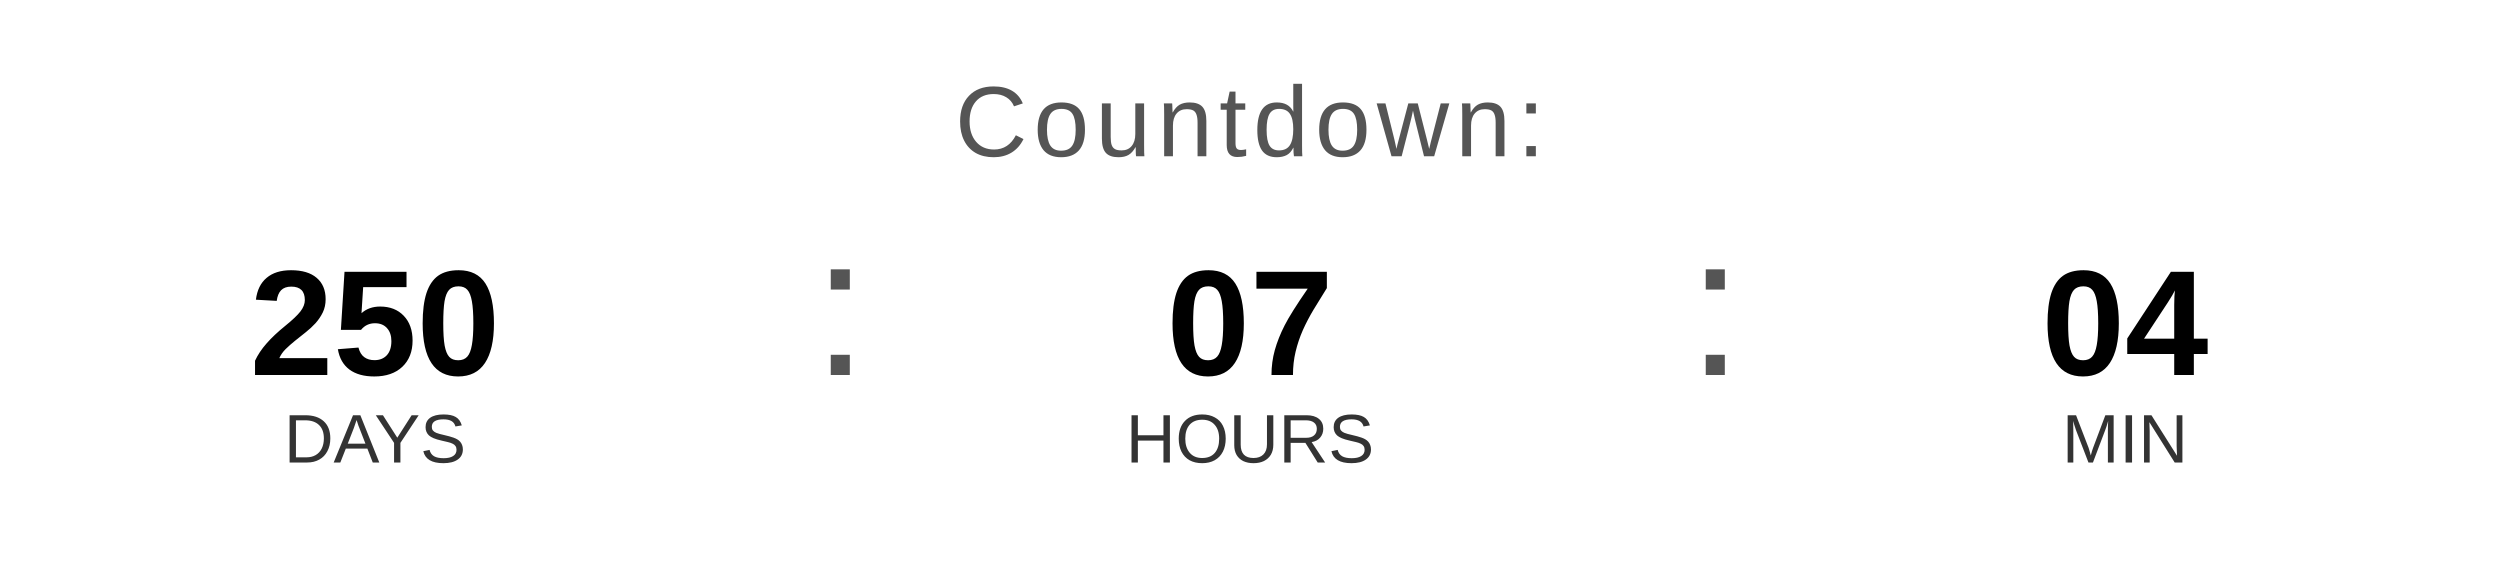
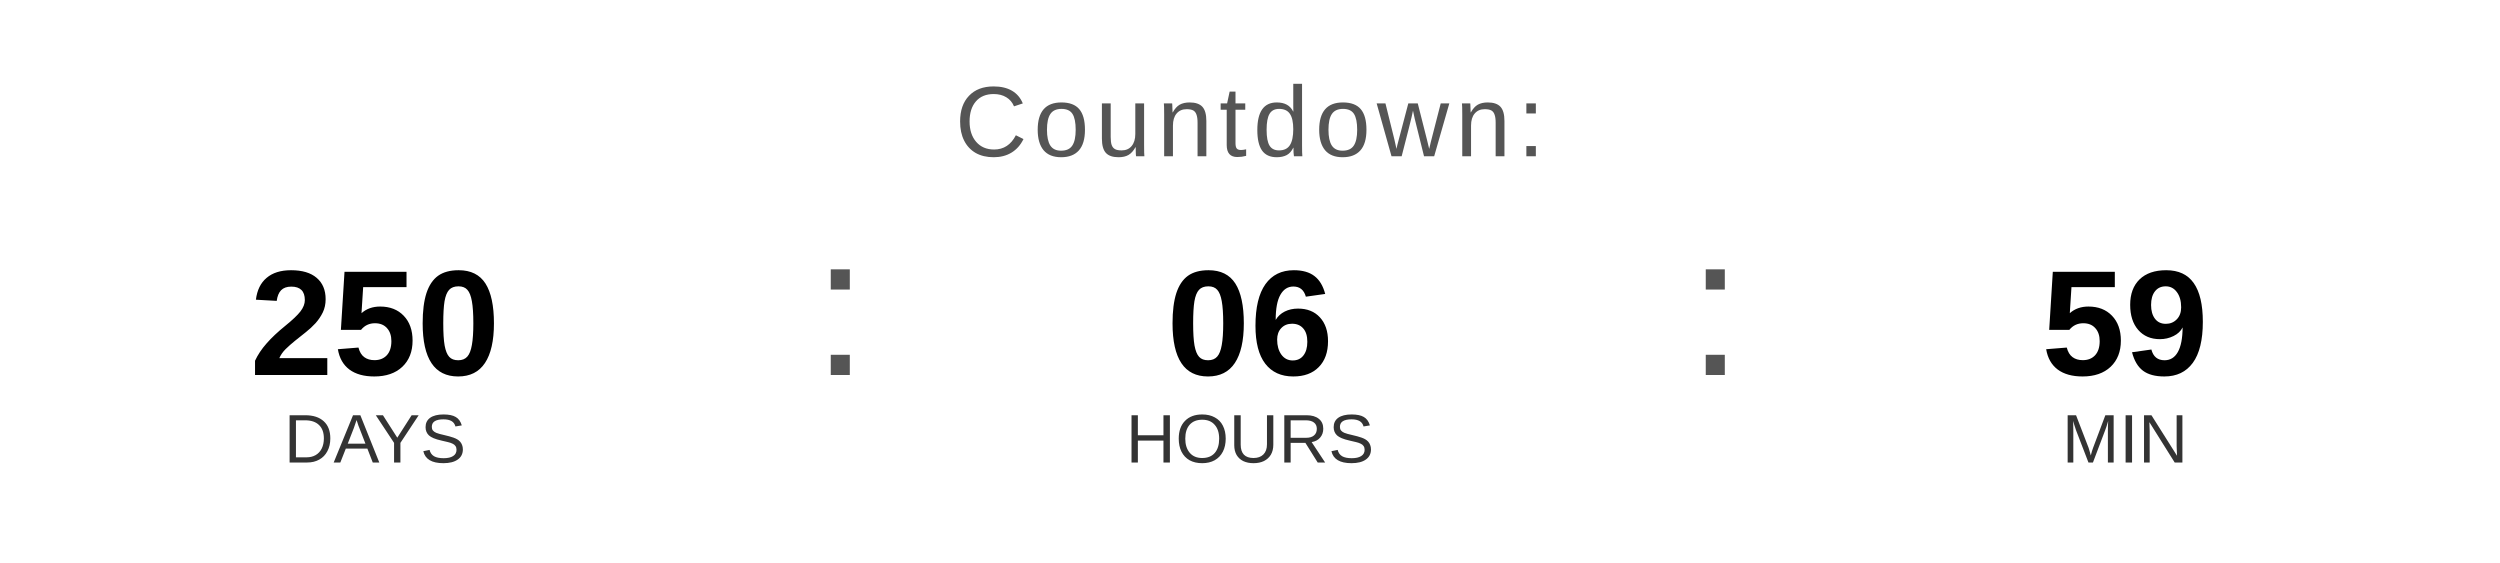
<svg xmlns="http://www.w3.org/2000/svg" width="400" height="90" viewBox="0 0 400 90">
  <text x="200" y="25" font-family="Arial, Helvetica, sans-serif" font-size="16" fill="#555555" text-anchor="middle" letter-spacing="1">
    Countdown:
  </text>
  <text x="60" y="60" font-family="Arial, Helvetica, sans-serif" font-size="24" font-weight="bold" fill="#000000" text-anchor="middle">250</text>
  <text x="60" y="74" font-family="Arial, Helvetica, sans-serif" font-size="11" fill="#333333" text-anchor="middle">DAYS</text>
  <text x="130" y="60" font-family="Arial, sans-serif" font-size="32" fill="#555555">:</text>
-   <text x="200" y="60" font-family="Arial, Helvetica, sans-serif" font-size="24" font-weight="bold" fill="#000000" text-anchor="middle">07</text>
+   <text x="200" y="60" font-family="Arial, Helvetica, sans-serif" font-size="24" font-weight="bold" fill="#000000" text-anchor="middle">06</text>
  <text x="200" y="74" font-family="Arial, Helvetica, sans-serif" font-size="11" fill="#333333" text-anchor="middle">HOURS</text>
  <text x="270" y="60" font-family="Arial, sans-serif" font-size="32" fill="#555555">:</text>
-   <text x="340" y="60" font-family="Arial, Helvetica, sans-serif" font-size="24" font-weight="bold" fill="#000000" text-anchor="middle">04</text>
+   <text x="340" y="60" font-family="Arial, Helvetica, sans-serif" font-size="24" font-weight="bold" fill="#000000" text-anchor="middle">59</text>
  <text x="340" y="74" font-family="Arial, Helvetica, sans-serif" font-size="11" fill="#333333" text-anchor="middle">MIN</text>
</svg>
